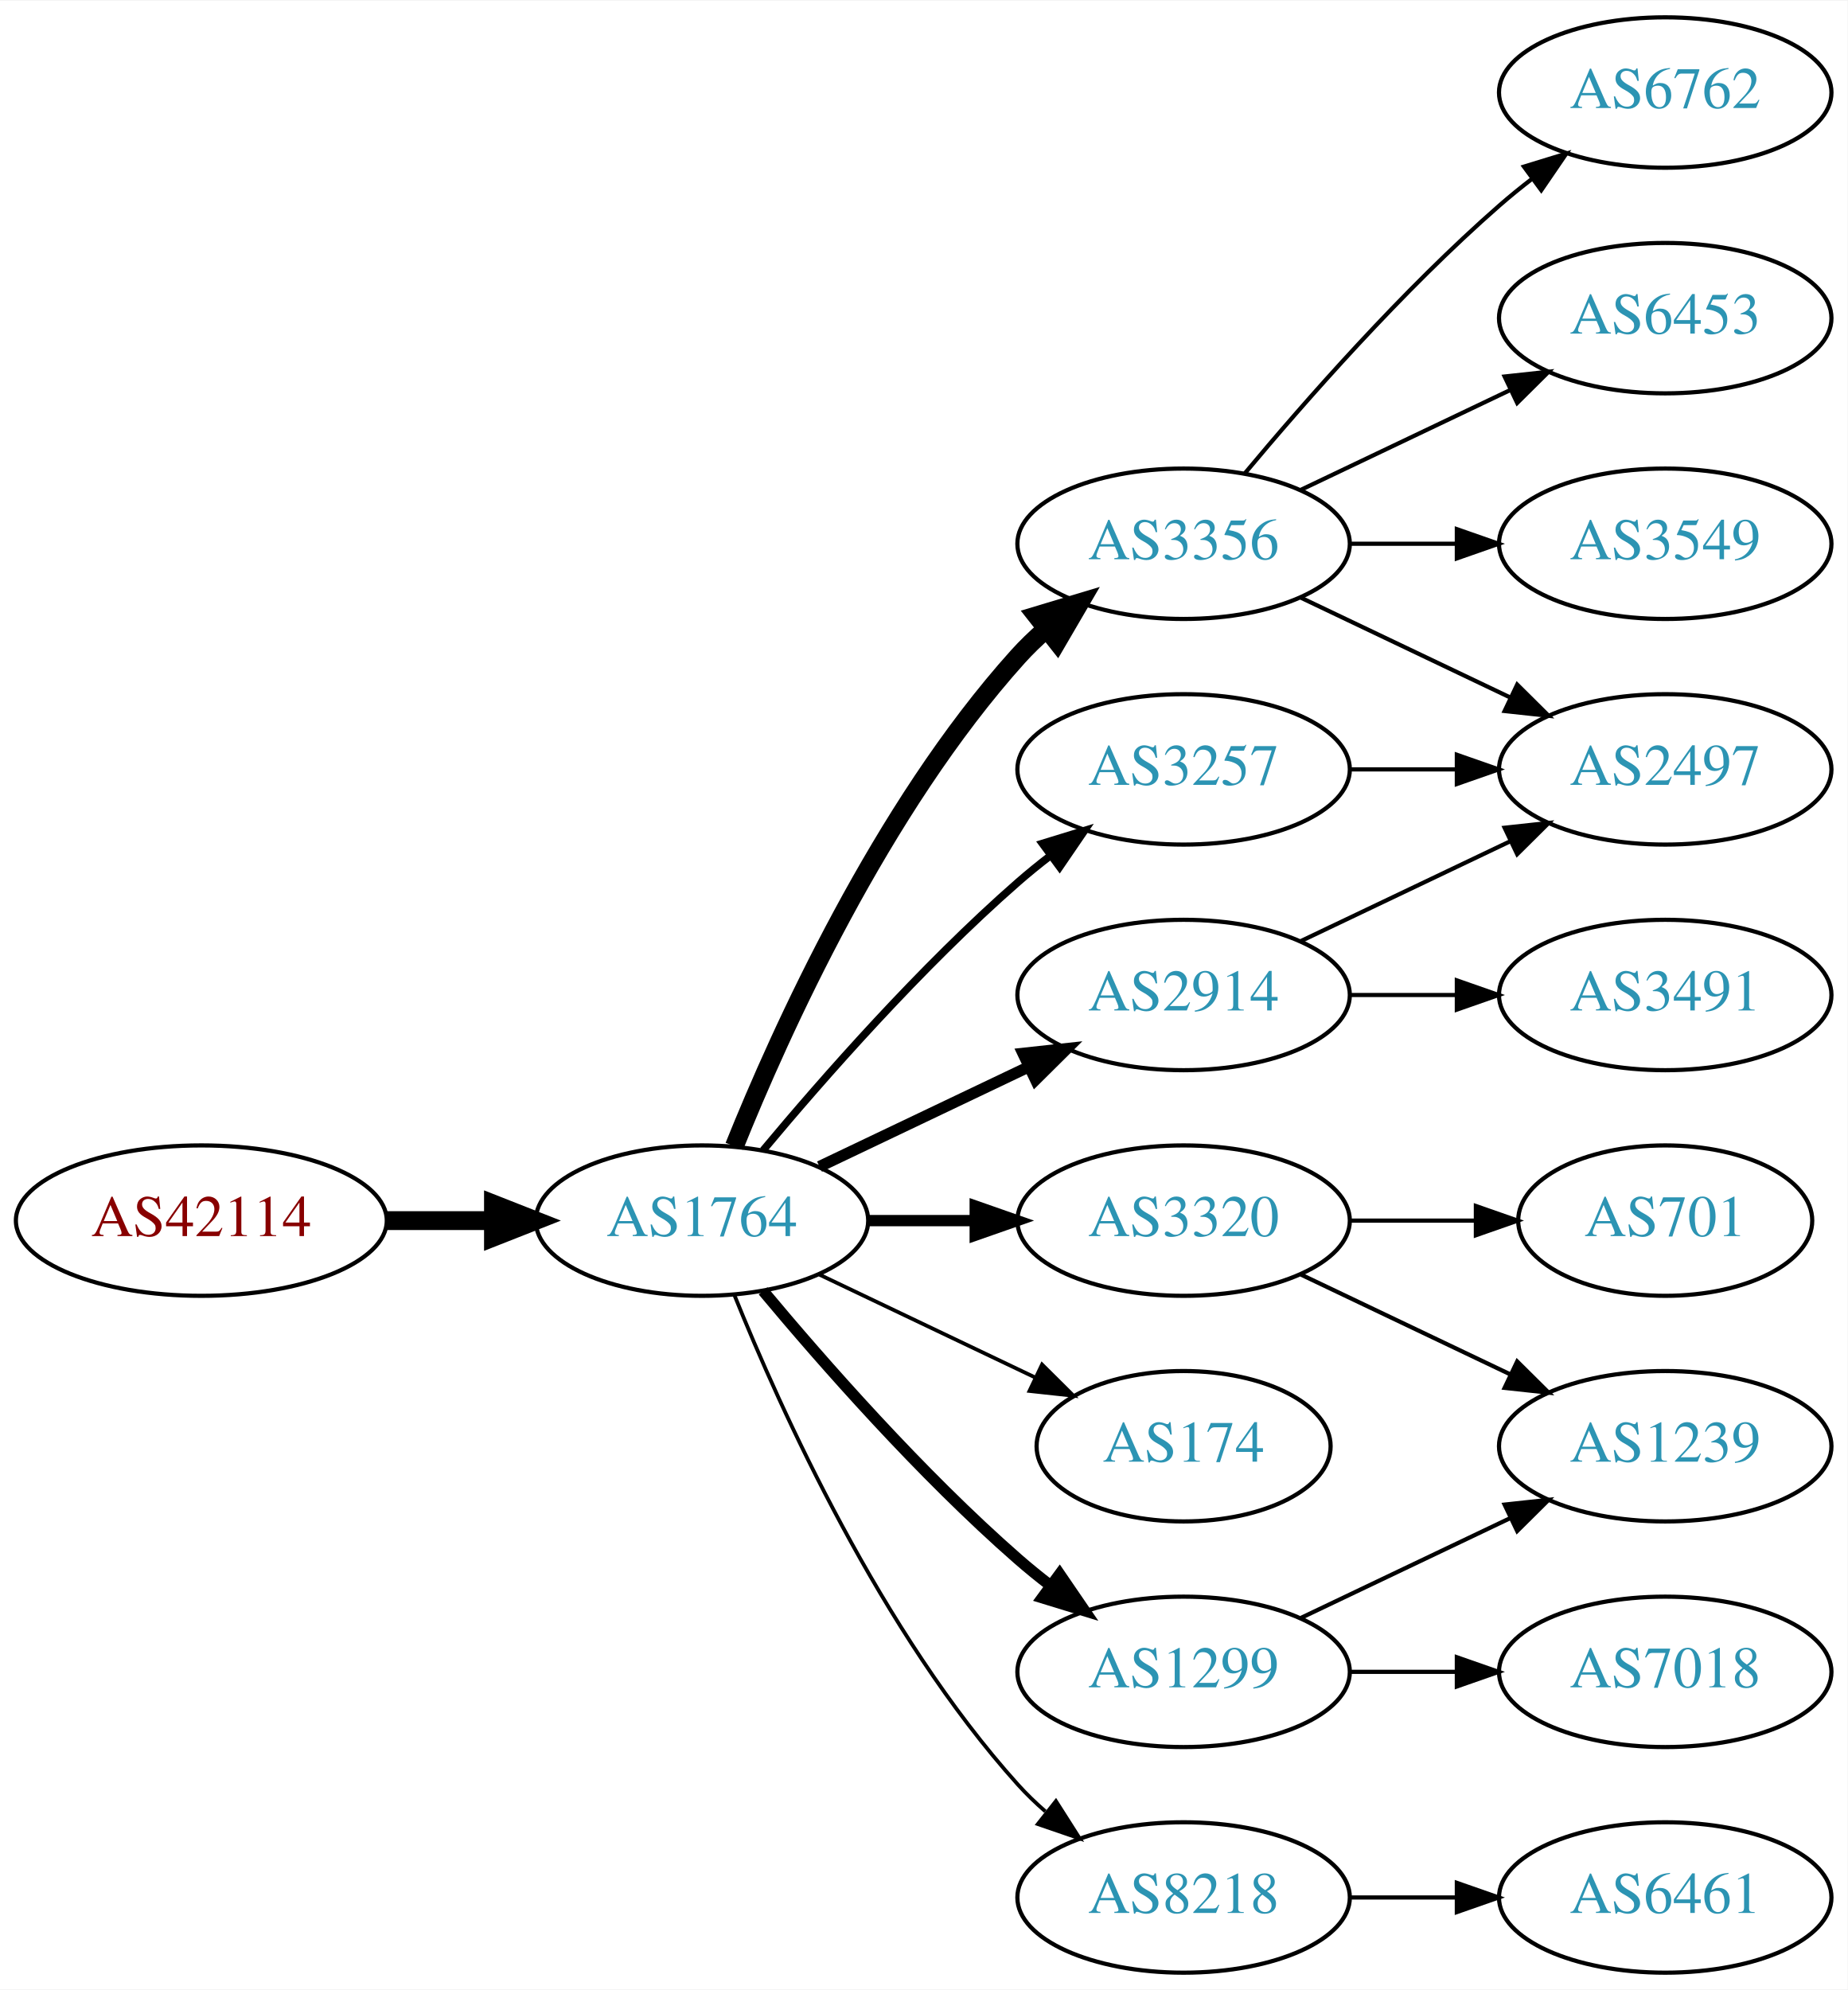
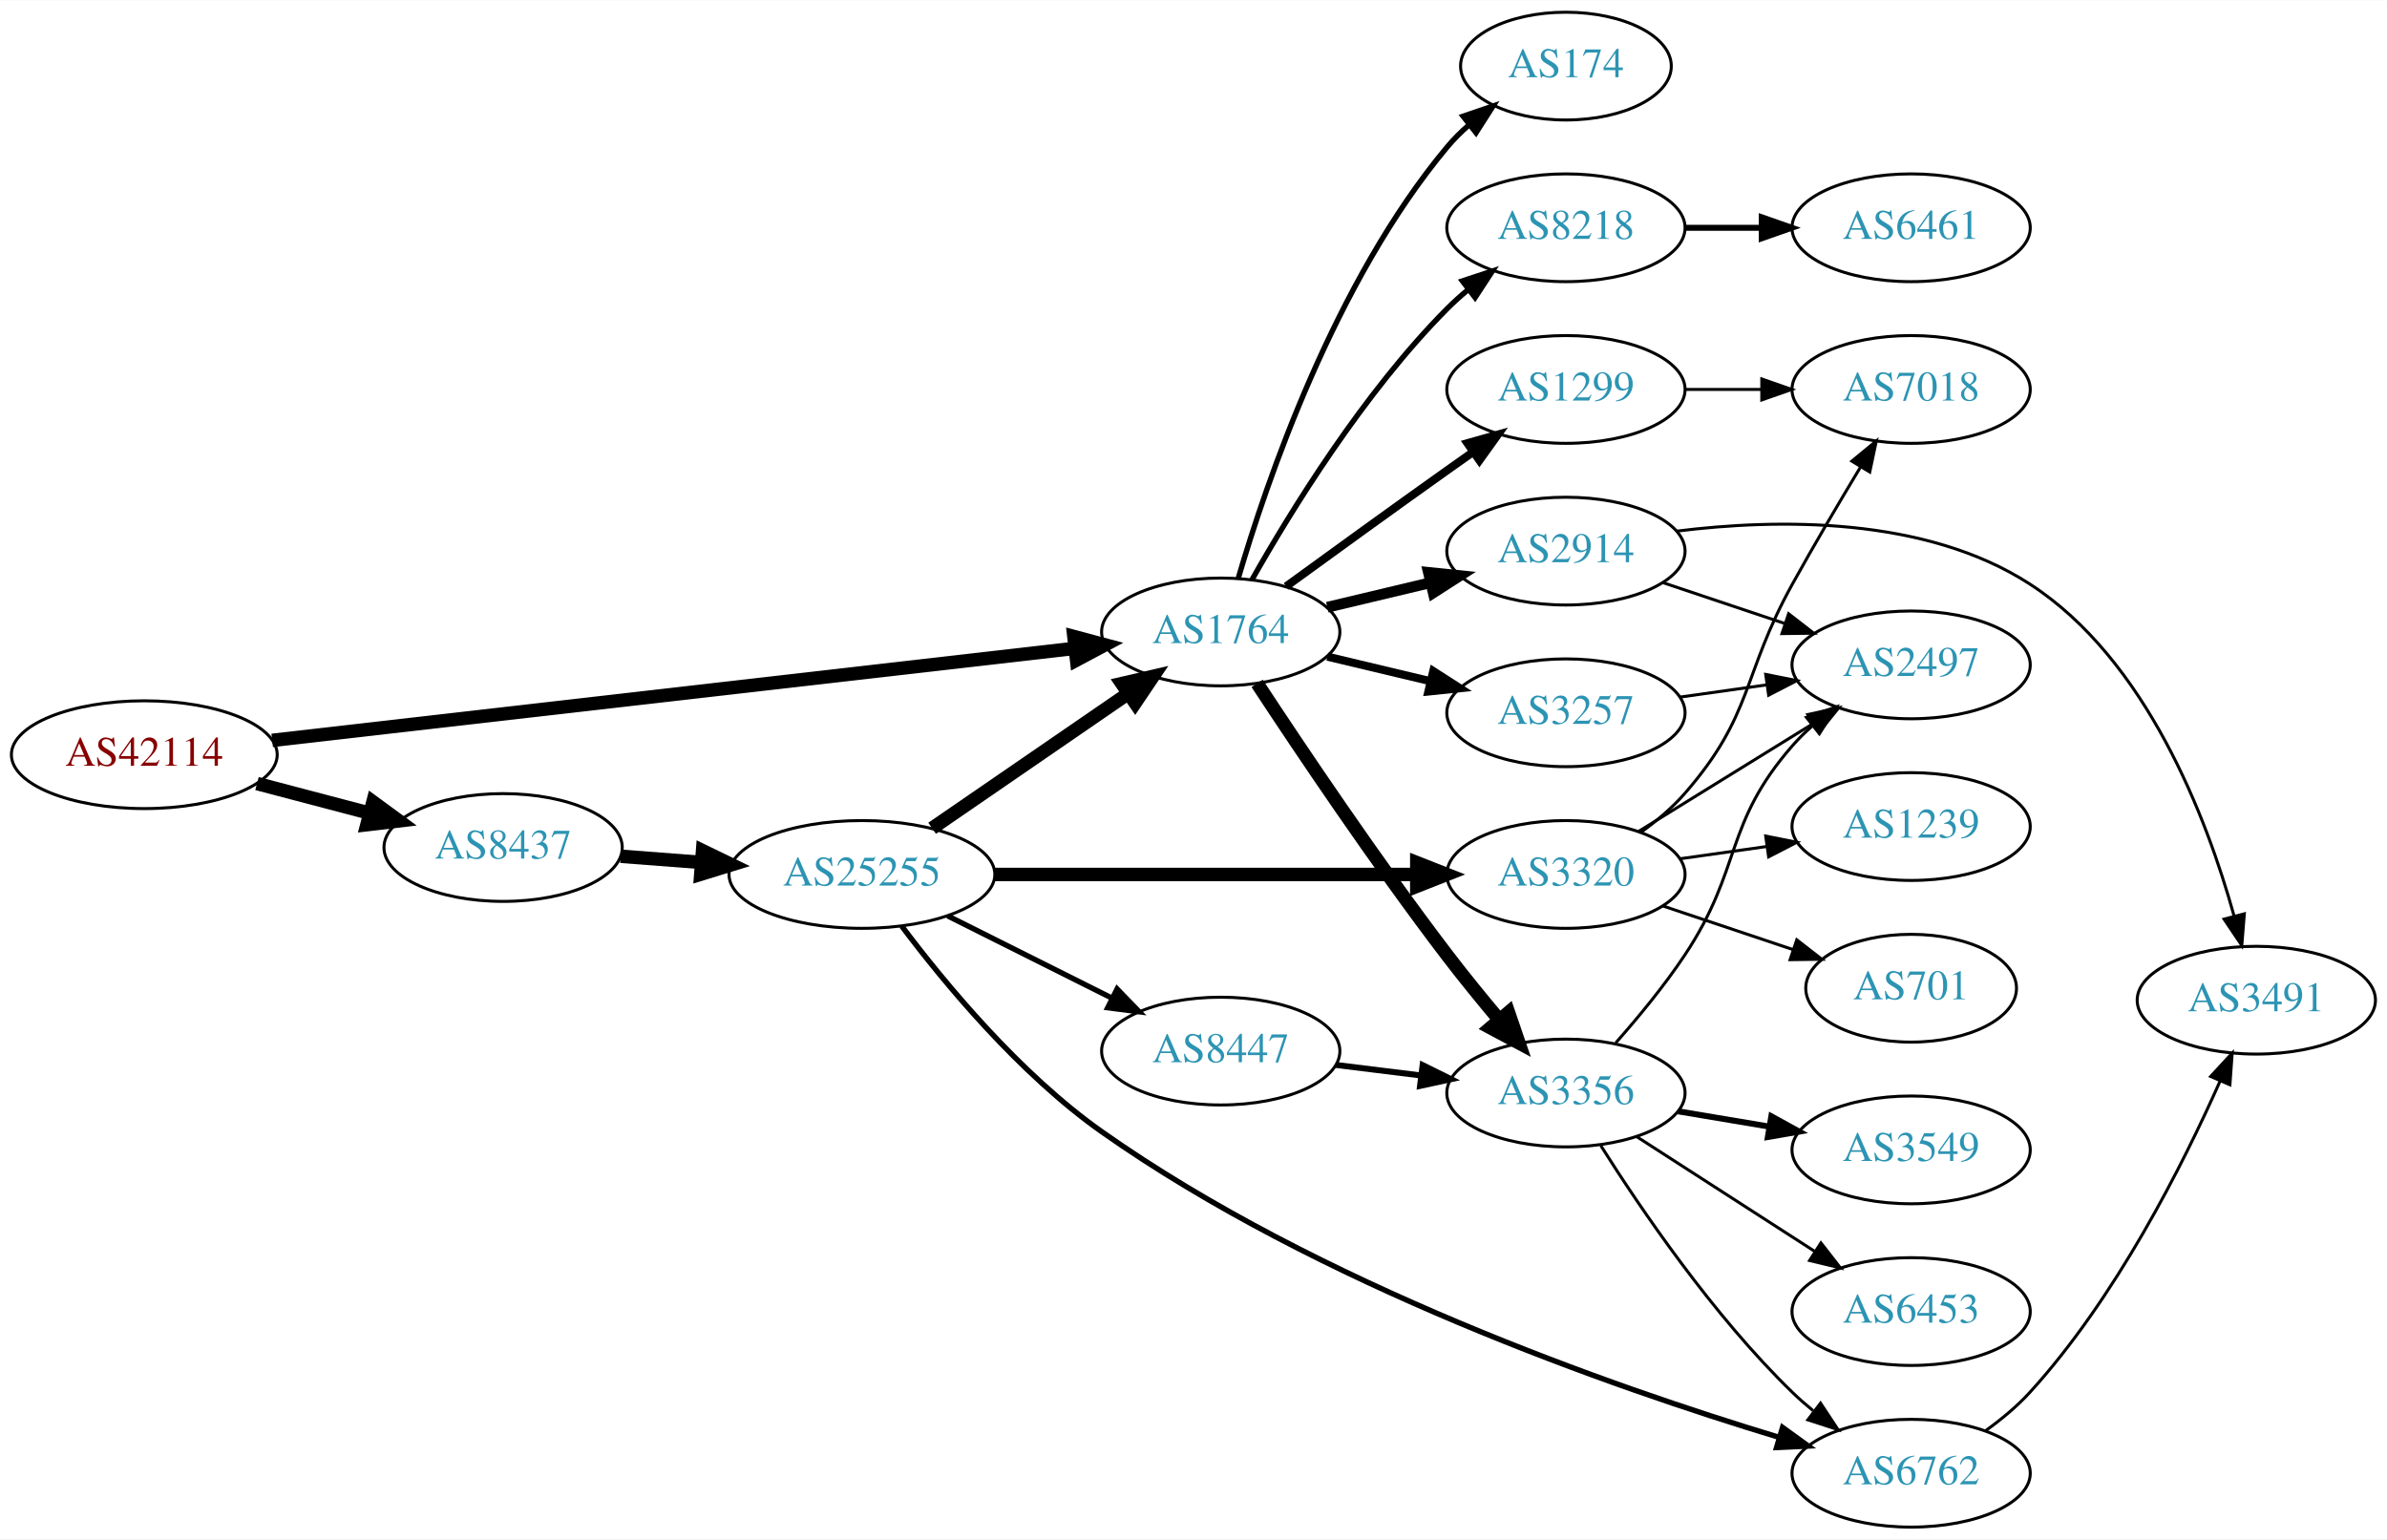
- <svg xmlns="http://www.w3.org/2000/svg" xmlns:xlink="http://www.w3.org/1999/xlink" width="442pt" height="476pt" viewBox="0.00 0.00 442.27 476.00">
-   <g id="graph0" class="graph" transform="scale(1 1) rotate(0) translate(4 472)">
-     <polygon fill="white" stroke="none" points="-4,4 -4,-472 438.271,-472 438.271,4 -4,4" />
+ <svg xmlns="http://www.w3.org/2000/svg" xmlns:xlink="http://www.w3.org/1999/xlink" width="797pt" height="514pt" viewBox="0.00 0.00 797.25 514.00">
+   <g id="graph0" class="graph" transform="scale(1 1) rotate(0) translate(4 510)">
+     <polygon fill="white" stroke="none" points="-4,4 -4,-510 793.249,-510 793.249,4 -4,4" />
    <g id="node1" class="node">
      <g id="a_node1">
        <a xlink:href="/asn/42114" xlink:title="AS42114 ~ Rettig Austria GmbH. [AT]">
-           <ellipse fill="#ffffff" stroke="black" cx="44.196" cy="-180" rx="44.393" ry="18" />
-           <text text-anchor="middle" x="44.196" y="-176.3" font-family="Times,serif" font-size="14.00" fill="#880000">AS42114</text>
+           <ellipse fill="#ffffff" stroke="black" cx="44.196" cy="-258" rx="44.393" ry="18" />
+           <text text-anchor="middle" x="44.196" y="-254.3" font-family="Times,serif" font-size="14.00" fill="#880000">AS42114</text>
        </a>
      </g>
    </g>
    <g id="node2" class="node">
      <g id="a_node2">
        <a xlink:href="/asn/1764" xlink:title="AS1764 ~ NEXTLAYER-AS [AT]">
-           <ellipse fill="#ffffff" stroke="black" cx="164.039" cy="-180" rx="39.794" ry="18" />
-           <text text-anchor="middle" x="164.039" y="-176.3" font-family="Times,serif" font-size="14.00" fill="#2c94b3">AS1764</text>
+           <ellipse fill="#ffffff" stroke="black" cx="403.724" cy="-299" rx="39.794" ry="18" />
+           <text text-anchor="middle" x="403.724" y="-295.3" font-family="Times,serif" font-size="14.00" fill="#2c94b3">AS1764</text>
        </a>
      </g>
    </g>
    <g id="edge1" class="edge">
-       <path fill="none" stroke="black" stroke-width="4.5" d="M88.407,-180C96.72,-180 105.482,-180 113.965,-180" />
-       <polygon fill="black" stroke="black" stroke-width="4.5" points="114.123,-183.938 124.123,-180 114.123,-176.063 114.123,-183.938" />
+       <path fill="none" stroke="black" stroke-width="4.5" d="M86.909,-262.783C153.8,-270.454 284.675,-285.463 355.122,-293.541" />
+       <polygon fill="black" stroke="black" stroke-width="4.5" points="354.679,-297.454 365.063,-294.681 355.577,-289.63 354.679,-297.454" />
    </g>
    <g id="node3" class="node">
      <g id="a_node3">
-         <a xlink:href="/asn/3257" xlink:title="AS3257 ~ GTT [DE]">
-           <ellipse fill="#ffffff" stroke="black" cx="279.332" cy="-288" rx="39.794" ry="18" />
-           <text text-anchor="middle" x="279.332" y="-284.3" font-family="Times,serif" font-size="14.00" fill="#2c94b3">AS3257</text>
+         <a xlink:href="/asn/8437" xlink:title="AS8437 ~ Hutchison Drei Austria GmbH [AT]">
+           <ellipse fill="#ffffff" stroke="black" cx="164.039" cy="-227" rx="39.794" ry="18" />
+           <text text-anchor="middle" x="164.039" y="-223.3" font-family="Times,serif" font-size="14.00" fill="#2c94b3">AS8437</text>
        </a>
      </g>
    </g>
    <g id="edge2" class="edge">
-       <path fill="none" stroke="black" stroke-width="1.8" d="M178.669,-196.817C192.951,-213.929 216.498,-240.745 239.685,-261 242.151,-263.154 244.789,-265.294 247.487,-267.372" />
-       <polygon fill="black" stroke="black" stroke-width="1.8" points="245.512,-270.264 255.641,-273.37 249.66,-264.625 245.512,-270.264" />
+       <path fill="none" stroke="black" stroke-width="4.5" d="M81.836,-248.361C93.778,-245.22 107.152,-241.702 119.546,-238.441" />
+       <polygon fill="black" stroke="black" stroke-width="4.5" points="120.561,-242.246 129.23,-235.894 118.558,-234.63 120.561,-242.246" />
    </g>
    <g id="node4" class="node">
      <g id="a_node4">
        <a xlink:href="/asn/3356" xlink:title="AS3356 ~ Level 3 Parent, LLC [US]">
-           <ellipse fill="#ffffff" stroke="black" cx="279.332" cy="-342" rx="39.794" ry="18" />
-           <text text-anchor="middle" x="279.332" y="-338.3" font-family="Times,serif" font-size="14.00" fill="#2c94b3">AS3356</text>
+           <ellipse fill="#ffffff" stroke="black" cx="519.017" cy="-145" rx="39.794" ry="18" />
+           <text text-anchor="middle" x="519.017" y="-141.3" font-family="Times,serif" font-size="14.00" fill="#2c94b3">AS3356</text>
        </a>
      </g>
    </g>
    <g id="edge3" class="edge">
-       <path fill="none" stroke="black" stroke-width="4.5" d="M171.786,-197.787C182.837,-225.243 206.891,-278.578 239.685,-315 241.688,-317.224 243.906,-319.363 246.239,-321.397" />
-       <polygon fill="black" stroke="black" stroke-width="4.5" points="244.166,-324.777 254.458,-327.873 249.04,-318.591 244.166,-324.777" />
+       <path fill="none" stroke="black" stroke-width="4.5" d="M415.879,-281.814C430.068,-260.207 455.59,-222.168 479.37,-191 484.827,-183.848 490.994,-176.293 496.773,-169.42" />
+       <polygon fill="black" stroke="black" stroke-width="4.5" points="499.835,-171.897 503.313,-161.728 493.835,-166.796 499.835,-171.897" />
    </g>
    <g id="node5" class="node">
      <g id="a_node5">
-         <a xlink:href="/asn/2914" xlink:title="AS2914 ~ NTT America, Inc. [US]">
-           <ellipse fill="#ffffff" stroke="black" cx="279.332" cy="-234" rx="39.794" ry="18" />
-           <text text-anchor="middle" x="279.332" y="-230.3" font-family="Times,serif" font-size="14.00" fill="#2c94b3">AS2914</text>
+         <a xlink:href="/asn/1299" xlink:title="AS1299 ~ Telia Carrier [EU]">
+           <ellipse fill="#ffffff" stroke="black" cx="519.017" cy="-380" rx="39.794" ry="18" />
+           <text text-anchor="middle" x="519.017" y="-376.3" font-family="Times,serif" font-size="14.00" fill="#2c94b3">AS1299</text>
        </a>
      </g>
    </g>
    <g id="edge4" class="edge">
-       <path fill="none" stroke="black" stroke-width="2.7" d="M192.175,-192.934C207.169,-200.081 225.99,-209.052 242.213,-216.785" />
-       <polygon fill="black" stroke="black" stroke-width="2.7" points="240.884,-220.028 251.417,-221.171 243.895,-213.709 240.884,-220.028" />
+       <path fill="none" stroke="black" stroke-width="2.7" d="M425.572,-314.222C440.506,-325.091 461.12,-340.025 479.37,-353 482.191,-355.005 485.134,-357.085 488.082,-359.159" />
+       <polygon fill="black" stroke="black" stroke-width="2.7" points="486.109,-362.05 496.306,-364.926 490.128,-356.319 486.109,-362.05" />
    </g>
    <g id="node6" class="node">
      <g id="a_node6">
-         <a xlink:href="/asn/3320" xlink:title="AS3320 ~ DTAG [DE]">
-           <ellipse fill="#ffffff" stroke="black" cx="279.332" cy="-180" rx="39.794" ry="18" />
-           <text text-anchor="middle" x="279.332" y="-176.3" font-family="Times,serif" font-size="14.00" fill="#2c94b3">AS3320</text>
+         <a xlink:href="/asn/2914" xlink:title="AS2914 ~ NTT America, Inc. [US]">
+           <ellipse fill="#ffffff" stroke="black" cx="519.017" cy="-326" rx="39.794" ry="18" />
+           <text text-anchor="middle" x="519.017" y="-322.3" font-family="Times,serif" font-size="14.00" fill="#2c94b3">AS2914</text>
        </a>
      </g>
    </g>
    <g id="edge5" class="edge">
-       <path fill="none" stroke="black" stroke-width="2.7" d="M203.711,-180C211.914,-180 220.678,-180 229.21,-180" />
-       <polygon fill="black" stroke="black" stroke-width="2.7" points="229.449,-183.5 239.449,-180 229.449,-176.5 229.449,-183.5" />
+       <path fill="none" stroke="black" stroke-width="3.6" d="M439.331,-307.248C450.202,-309.838 462.357,-312.735 473.799,-315.462" />
+       <polygon fill="black" stroke="black" stroke-width="3.6" points="473.082,-318.889 483.621,-317.803 474.705,-312.08 473.082,-318.889" />
    </g>
    <g id="node7" class="node">
      <g id="a_node7">
-         <a xlink:href="/asn/174" xlink:title="AS174 ~ Cogent Communications [US]">
-           <ellipse fill="#ffffff" stroke="black" cx="279.332" cy="-126" rx="35.194" ry="18" />
-           <text text-anchor="middle" x="279.332" y="-122.3" font-family="Times,serif" font-size="14.00" fill="#2c94b3">AS174</text>
+         <a xlink:href="/asn/3257" xlink:title="AS3257 ~ GTT [DE]">
+           <ellipse fill="#ffffff" stroke="black" cx="519.017" cy="-272" rx="39.794" ry="18" />
+           <text text-anchor="middle" x="519.017" y="-268.3" font-family="Times,serif" font-size="14.00" fill="#2c94b3">AS3257</text>
        </a>
      </g>
    </g>
    <g id="edge6" class="edge">
-       <path fill="none" stroke="black" stroke-width="0.9" d="M192.175,-167.066C207.607,-159.71 227.092,-150.423 243.628,-142.541" />
-       <polygon fill="black" stroke="black" stroke-width="0.9" points="245.448,-145.551 252.969,-138.089 242.436,-139.232 245.448,-145.551" />
+       <path fill="none" stroke="black" stroke-width="2.7" d="M439.331,-290.752C450.202,-288.162 462.357,-285.265 473.799,-282.538" />
+       <polygon fill="black" stroke="black" stroke-width="2.7" points="474.705,-285.92 483.621,-280.197 473.082,-279.111 474.705,-285.92" />
    </g>
    <g id="node8" class="node">
      <g id="a_node8">
-         <a xlink:href="/asn/1299" xlink:title="AS1299 ~ Telia Carrier [EU]">
-           <ellipse fill="#ffffff" stroke="black" cx="279.332" cy="-72" rx="39.794" ry="18" />
-           <text text-anchor="middle" x="279.332" y="-68.3" font-family="Times,serif" font-size="14.00" fill="#2c94b3">AS1299</text>
+         <a xlink:href="/asn/174" xlink:title="AS174 ~ Cogent Communications [US]">
+           <ellipse fill="#ffffff" stroke="black" cx="519.017" cy="-488" rx="35.194" ry="18" />
+           <text text-anchor="middle" x="519.017" y="-484.3" font-family="Times,serif" font-size="14.00" fill="#2c94b3">AS174</text>
        </a>
      </g>
    </g>
    <g id="edge7" class="edge">
-       <path fill="none" stroke="black" stroke-width="2.7" d="M178.669,-163.183C192.951,-146.071 216.498,-119.255 239.685,-99 242.151,-96.846 244.789,-94.706 247.487,-92.628" />
-       <polygon fill="black" stroke="black" stroke-width="2.7" points="249.66,-95.375 255.641,-86.63 245.512,-89.736 249.66,-95.375" />
+       <path fill="none" stroke="black" stroke-width="1.8" d="M409.598,-317.002C418.912,-348.844 441.728,-415.981 479.37,-461 481.523,-463.574 483.977,-466.017 486.581,-468.303" />
+       <polygon fill="black" stroke="black" stroke-width="1.8" points="484.665,-471.249 494.692,-474.672 488.988,-465.743 484.665,-471.249" />
    </g>
    <g id="node9" class="node">
      <g id="a_node9">
        <a xlink:href="/asn/8218" xlink:title="AS8218 ~ legacy Neotelecoms [FR]">
-           <ellipse fill="#ffffff" stroke="black" cx="279.332" cy="-18" rx="39.794" ry="18" />
-           <text text-anchor="middle" x="279.332" y="-14.3" font-family="Times,serif" font-size="14.00" fill="#2c94b3">AS8218</text>
+           <ellipse fill="#ffffff" stroke="black" cx="519.017" cy="-434" rx="39.794" ry="18" />
+           <text text-anchor="middle" x="519.017" y="-430.3" font-family="Times,serif" font-size="14.00" fill="#2c94b3">AS8218</text>
        </a>
      </g>
    </g>
    <g id="edge8" class="edge">
-       <path fill="none" stroke="black" stroke-width="0.9" d="M171.786,-162.213C182.837,-134.757 206.891,-81.422 239.685,-45 241.688,-42.776 243.906,-40.637 246.239,-38.603" />
-       <polygon fill="black" stroke="black" stroke-width="0.9" points="248.769,-41.065 254.458,-32.127 244.437,-35.567 248.769,-41.065" />
+       <path fill="none" stroke="black" stroke-width="1.8" d="M414.184,-316.49C426.965,-339.096 451.398,-378.886 479.37,-407 481.481,-409.121 483.777,-411.188 486.163,-413.171" />
+       <polygon fill="black" stroke="black" stroke-width="1.8" points="484.415,-416.242 494.478,-419.556 488.678,-410.69 484.415,-416.242" />
+     </g>
+     <g id="node17" class="node">
+       <g id="a_node17">
+         <a xlink:href="/asn/25255" xlink:title="AS25255 ~ ==&gt; TELE2 AUSTRIA &lt;== [AT]">
+           <ellipse fill="#ffffff" stroke="black" cx="283.881" cy="-218" rx="44.393" ry="18" />
+           <text text-anchor="middle" x="283.881" y="-214.3" font-family="Times,serif" font-size="14.00" fill="#2c94b3">AS25255</text>
+         </a>
+       </g>
+     </g>
+     <g id="edge18" class="edge">
+       <path fill="none" stroke="black" stroke-width="4.5" d="M203.299,-224.078C211.893,-223.422 221.158,-222.714 230.223,-222.022" />
+       <polygon fill="black" stroke="black" stroke-width="4.5" points="230.656,-225.938 240.327,-221.25 230.056,-218.086 230.656,-225.938" />
+     </g>
+     <g id="node10" class="node">
+       <g id="a_node10">
+         <a xlink:href="/asn/6762" xlink:title="AS6762 ~ TELECOM ITALIA SPARKLE S.p.A. [IT]">
+           <ellipse fill="#ffffff" stroke="black" cx="634.31" cy="-18" rx="39.794" ry="18" />
+           <text text-anchor="middle" x="634.31" y="-14.3" font-family="Times,serif" font-size="14.00" fill="#2c94b3">AS6762</text>
+         </a>
+       </g>
+     </g>
+     <g id="edge9" class="edge">
+       <path fill="none" stroke="black" d="M530.675,-127.404C543.976,-106.318 568.215,-70.63 594.663,-45 596.812,-42.917 599.136,-40.879 601.54,-38.915" />
+       <polygon fill="black" stroke="black" points="604.049,-41.404 609.889,-32.564 599.811,-35.832 604.049,-41.404" />
    </g>
    <g id="node11" class="node">
      <g id="a_node11">
        <a xlink:href="/asn/2497" xlink:title="AS2497 ~ Internet Initiative Japan Inc. [JP]">
-           <ellipse fill="#ffffff" stroke="black" cx="394.625" cy="-288" rx="39.794" ry="18" />
-           <text text-anchor="middle" x="394.625" y="-284.3" font-family="Times,serif" font-size="14.00" fill="#2c94b3">AS2497</text>
-         </a>
-       </g>
-     </g>
-     <g id="edge20" class="edge">
-       <path fill="none" stroke="black" d="M319.004,-288C327.207,-288 335.971,-288 344.503,-288" />
-       <polygon fill="black" stroke="black" points="344.742,-291.5 354.742,-288 344.742,-284.5 344.742,-291.5" />
-     </g>
-     <g id="edge14" class="edge">
-       <path fill="none" stroke="black" d="M307.468,-329.066C322.462,-321.919 341.283,-312.948 357.506,-305.215" />
-       <polygon fill="black" stroke="black" points="359.188,-308.291 366.71,-300.829 356.177,-301.972 359.188,-308.291" />
+           <ellipse fill="#ffffff" stroke="black" cx="634.31" cy="-288" rx="39.794" ry="18" />
+           <text text-anchor="middle" x="634.31" y="-284.3" font-family="Times,serif" font-size="14.00" fill="#2c94b3">AS2497</text>
+         </a>
+       </g>
+     </g>
+     <g id="edge10" class="edge">
+       <path fill="none" stroke="black" d="M535.658,-161.756C543.104,-170.177 551.848,-180.751 558.663,-191 578.036,-220.131 571.648,-234.652 594.663,-261 596.632,-263.254 598.827,-265.414 601.143,-267.463" />
+       <polygon fill="black" stroke="black" points="599.324,-270.488 609.332,-273.966 603.677,-265.006 599.324,-270.488" />
    </g>
    <g id="node12" class="node">
      <g id="a_node12">
-         <a xlink:href="/asn/6453" xlink:title="AS6453 ~ TATA COMMUNICATIONS (AMERICA) INC [US]">
-           <ellipse fill="#ffffff" stroke="black" cx="394.625" cy="-396" rx="39.794" ry="18" />
-           <text text-anchor="middle" x="394.625" y="-392.3" font-family="Times,serif" font-size="14.00" fill="#2c94b3">AS6453</text>
+         <a xlink:href="/asn/3549" xlink:title="AS3549 ~ Level 3 Parent, LLC [US]">
+           <ellipse fill="#ffffff" stroke="black" cx="634.31" cy="-126" rx="39.794" ry="18" />
+           <text text-anchor="middle" x="634.31" y="-122.3" font-family="Times,serif" font-size="14.00" fill="#2c94b3">AS3549</text>
        </a>
      </g>
    </g>
    <g id="edge11" class="edge">
-       <path fill="none" stroke="black" d="M307.468,-354.934C322.462,-362.081 341.283,-371.052 357.506,-378.785" />
-       <polygon fill="black" stroke="black" points="356.177,-382.028 366.71,-383.171 359.188,-375.709 356.177,-382.028" />
+       <path fill="none" stroke="black" stroke-width="2" d="M556.487,-138.884C566.19,-137.256 576.801,-135.477 586.956,-133.774" />
+       <polygon fill="black" stroke="black" stroke-width="2" points="587.624,-137.211 596.908,-132.105 586.467,-130.307 587.624,-137.211" />
    </g>
    <g id="node13" class="node">
      <g id="a_node13">
-         <a xlink:href="/asn/3549" xlink:title="AS3549 ~ Level 3 Parent, LLC [US]">
-           <ellipse fill="#ffffff" stroke="black" cx="394.625" cy="-342" rx="39.794" ry="18" />
-           <text text-anchor="middle" x="394.625" y="-338.3" font-family="Times,serif" font-size="14.00" fill="#2c94b3">AS3549</text>
+         <a xlink:href="/asn/6453" xlink:title="AS6453 ~ TATA COMMUNICATIONS (AMERICA) INC [US]">
+           <ellipse fill="#ffffff" stroke="black" cx="634.31" cy="-72" rx="39.794" ry="18" />
+           <text text-anchor="middle" x="634.31" y="-68.3" font-family="Times,serif" font-size="14.00" fill="#2c94b3">AS6453</text>
        </a>
      </g>
    </g>
    <g id="edge12" class="edge">
-       <path fill="none" stroke="black" d="M319.004,-342C327.207,-342 335.971,-342 344.503,-342" />
-       <polygon fill="black" stroke="black" points="344.742,-345.5 354.742,-342 344.742,-338.5 344.742,-345.5" />
+       <path fill="none" stroke="black" d="M542.671,-130.403C559.729,-119.411 583.313,-104.215 602.148,-92.079" />
+       <polygon fill="black" stroke="black" points="604.184,-94.93 610.695,-86.572 600.393,-89.046 604.184,-94.93" />
+     </g>
+     <g id="node16" class="node">
+       <g id="a_node16">
+         <a xlink:href="/asn/7018" xlink:title="AS7018 ~ AT&amp;T Services, Inc. [US]">
+           <ellipse fill="#ffffff" stroke="black" cx="634.31" cy="-380" rx="39.794" ry="18" />
+           <text text-anchor="middle" x="634.31" y="-376.3" font-family="Times,serif" font-size="14.00" fill="#2c94b3">AS7018</text>
+         </a>
+       </g>
+     </g>
+     <g id="edge17" class="edge">
+       <path fill="none" stroke="black" d="M558.689,-380C566.892,-380 575.656,-380 584.188,-380" />
+       <polygon fill="black" stroke="black" points="584.427,-383.5 594.427,-380 584.427,-376.5 584.427,-383.5" />
+     </g>
+     <g id="edge13" class="edge">
+       <path fill="none" stroke="black" d="M551.274,-315.516C563.923,-311.273 578.702,-306.316 592.204,-301.788" />
+       <polygon fill="black" stroke="black" points="593.393,-305.08 601.761,-298.582 591.167,-298.444 593.393,-305.08" />
    </g>
    <g id="node14" class="node">
      <g id="a_node14">
-         <a xlink:href="/asn/6762" xlink:title="AS6762 ~ TELECOM ITALIA SPARKLE S.p.A. [IT]">
-           <ellipse fill="#ffffff" stroke="black" cx="394.625" cy="-450" rx="39.794" ry="18" />
-           <text text-anchor="middle" x="394.625" y="-446.3" font-family="Times,serif" font-size="14.00" fill="#2c94b3">AS6762</text>
-         </a>
-       </g>
-     </g>
-     <g id="edge13" class="edge">
-       <path fill="none" stroke="black" d="M293.962,-358.817C308.244,-375.929 331.791,-402.745 354.978,-423 357.444,-425.154 360.082,-427.294 362.78,-429.372" />
-       <polygon fill="black" stroke="black" points="360.805,-432.264 370.934,-435.37 364.953,-426.625 360.805,-432.264" />
-     </g>
-     <g id="node10" class="node">
-       <g id="a_node10">
        <a xlink:href="/asn/3491" xlink:title="AS3491 ~ PCCW Global, Inc. [US]">
-           <ellipse fill="#ffffff" stroke="black" cx="394.625" cy="-234" rx="39.794" ry="18" />
-           <text text-anchor="middle" x="394.625" y="-230.3" font-family="Times,serif" font-size="14.00" fill="#2c94b3">AS3491</text>
-         </a>
-       </g>
-     </g>
-     <g id="edge9" class="edge">
-       <path fill="none" stroke="black" d="M319.004,-234C327.207,-234 335.971,-234 344.503,-234" />
-       <polygon fill="black" stroke="black" points="344.742,-237.5 354.742,-234 344.742,-230.5 344.742,-237.5" />
-     </g>
-     <g id="edge10" class="edge">
-       <path fill="none" stroke="black" d="M307.468,-246.934C322.462,-254.081 341.283,-263.052 357.506,-270.785" />
-       <polygon fill="black" stroke="black" points="356.177,-274.028 366.71,-275.171 359.188,-267.709 356.177,-274.028" />
+           <ellipse fill="#ffffff" stroke="black" cx="749.603" cy="-176" rx="39.794" ry="18" />
+           <text text-anchor="middle" x="749.603" y="-172.3" font-family="Times,serif" font-size="14.00" fill="#2c94b3">AS3491</text>
+         </a>
+       </g>
+     </g>
+     <g id="edge14" class="edge">
+       <path fill="none" stroke="black" d="M556.073,-332.676C589.383,-336.834 638.872,-337.719 673.956,-315 712.96,-289.743 733.05,-236.922 742.166,-204.159" />
+       <polygon fill="black" stroke="black" points="745.603,-204.848 744.75,-194.287 738.831,-203.075 745.603,-204.848" />
+     </g>
+     <g id="edge15" class="edge">
+       <path fill="none" stroke="black" d="M557.113,-277.239C566.405,-278.551 576.497,-279.976 586.203,-281.347" />
+       <polygon fill="black" stroke="black" points="585.739,-284.816 596.13,-282.749 586.718,-277.885 585.739,-284.816" />
    </g>
    <g id="node15" class="node">
      <g id="a_node15">
-         <a xlink:href="/asn/701" xlink:title="AS701 ~ UUNET [US]">
-           <ellipse fill="#ffffff" stroke="black" cx="394.625" cy="-180" rx="35.194" ry="18" />
-           <text text-anchor="middle" x="394.625" y="-176.3" font-family="Times,serif" font-size="14.00" fill="#2c94b3">AS701</text>
-         </a>
-       </g>
-     </g>
-     <g id="edge15" class="edge">
-       <path fill="none" stroke="black" d="M319.004,-180C328.709,-180 339.2,-180 349.163,-180" />
-       <polygon fill="black" stroke="black" points="349.299,-183.5 359.299,-180 349.299,-176.5 349.299,-183.5" />
-     </g>
-     <g id="node16" class="node">
-       <g id="a_node16">
-         <a xlink:href="/asn/1239" xlink:title="AS1239 ~ Sprint [US]">
-           <ellipse fill="#ffffff" stroke="black" cx="394.625" cy="-126" rx="39.794" ry="18" />
-           <text text-anchor="middle" x="394.625" y="-122.3" font-family="Times,serif" font-size="14.00" fill="#2c94b3">AS1239</text>
+         <a xlink:href="/asn/6461" xlink:title="AS6461 ~ Zayo Bandwidth [US]">
+           <ellipse fill="#ffffff" stroke="black" cx="634.31" cy="-434" rx="39.794" ry="18" />
+           <text text-anchor="middle" x="634.31" y="-430.3" font-family="Times,serif" font-size="14.00" fill="#2c94b3">AS6461</text>
        </a>
      </g>
    </g>
    <g id="edge16" class="edge">
-       <path fill="none" stroke="black" d="M307.468,-167.066C322.462,-159.919 341.283,-150.948 357.506,-143.215" />
-       <polygon fill="black" stroke="black" points="359.188,-146.291 366.71,-138.829 356.177,-139.972 359.188,-146.291" />
-     </g>
-     <g id="edge18" class="edge">
-       <path fill="none" stroke="black" d="M307.468,-84.934C322.462,-92.081 341.283,-101.052 357.506,-108.785" />
-       <polygon fill="black" stroke="black" points="356.177,-112.028 366.71,-113.171 359.188,-105.709 356.177,-112.028" />
-     </g>
-     <g id="node17" class="node">
-       <g id="a_node17">
-         <a xlink:href="/asn/7018" xlink:title="AS7018 ~ AT&amp;T Services, Inc. [US]">
-           <ellipse fill="#ffffff" stroke="black" cx="394.625" cy="-72" rx="39.794" ry="18" />
-           <text text-anchor="middle" x="394.625" y="-68.3" font-family="Times,serif" font-size="14.00" fill="#2c94b3">AS7018</text>
-         </a>
-       </g>
-     </g>
-     <g id="edge17" class="edge">
-       <path fill="none" stroke="black" d="M319.004,-72C327.207,-72 335.971,-72 344.503,-72" />
-       <polygon fill="black" stroke="black" points="344.742,-75.5 354.742,-72 344.742,-68.5 344.742,-75.5" />
+       <path fill="none" stroke="black" stroke-width="2" d="M558.689,-434C566.892,-434 575.656,-434 584.188,-434" />
+       <polygon fill="black" stroke="black" stroke-width="2" points="584.427,-437.5 594.427,-434 584.427,-430.5 584.427,-437.5" />
+     </g>
+     <g id="edge28" class="edge">
+       <path fill="none" stroke="black" d="M659.14,-32.167C664.386,-35.934 669.654,-40.283 673.956,-45 702.675,-76.486 725.056,-120.906 737.545,-149.075" />
+       <polygon fill="black" stroke="black" points="734.36,-150.527 741.544,-158.313 740.784,-147.746 734.36,-150.527" />
+     </g>
+     <g id="edge19" class="edge">
+       <path fill="none" stroke="black" stroke-width="4.5" d="M307.324,-233.426C325.905,-246.198 352.466,-264.455 372.846,-278.463" />
+       <polygon fill="black" stroke="black" stroke-width="4.5" points="370.689,-281.758 381.16,-284.178 375.149,-275.269 370.689,-281.758" />
+     </g>
+     <g id="edge22" class="edge">
+       <path fill="none" stroke="black" stroke-width="1.8" d="M297.149,-200.779C311.408,-181.801 336.53,-151.399 364.077,-132 436.161,-81.238 534.366,-46.88 590.065,-30.034" />
+       <polygon fill="black" stroke="black" stroke-width="1.8" points="591.367,-33.298 599.954,-27.092 589.371,-26.589 591.367,-33.298" />
    </g>
    <g id="node18" class="node">
      <g id="a_node18">
-         <a xlink:href="/asn/6461" xlink:title="AS6461 ~ Zayo Bandwidth [US]">
-           <ellipse fill="#ffffff" stroke="black" cx="394.625" cy="-18" rx="39.794" ry="18" />
-           <text text-anchor="middle" x="394.625" y="-14.3" font-family="Times,serif" font-size="14.00" fill="#2c94b3">AS6461</text>
-         </a>
-       </g>
-     </g>
-     <g id="edge19" class="edge">
-       <path fill="none" stroke="black" d="M319.004,-18C327.207,-18 335.971,-18 344.503,-18" />
-       <polygon fill="black" stroke="black" points="344.742,-21.5 354.742,-18 344.742,-14.5 344.742,-21.5" />
+         <a xlink:href="/asn/8447" xlink:title="AS8447 ~ A1 Telekom Austria AG [AT]">
+           <ellipse fill="#ffffff" stroke="black" cx="403.724" cy="-159" rx="39.794" ry="18" />
+           <text text-anchor="middle" x="403.724" y="-155.3" font-family="Times,serif" font-size="14.00" fill="#2c94b3">AS8447</text>
+         </a>
+       </g>
+     </g>
+     <g id="edge20" class="edge">
+       <path fill="none" stroke="black" stroke-width="1.8" d="M312.51,-204.167C328.811,-196.006 349.615,-185.59 367.135,-176.818" />
+       <polygon fill="black" stroke="black" stroke-width="1.8" points="369.107,-179.745 376.481,-172.139 365.973,-173.486 369.107,-179.745" />
+     </g>
+     <g id="node19" class="node">
+       <g id="a_node19">
+         <a xlink:href="/asn/3320" xlink:title="AS3320 ~ DTAG [DE]">
+           <ellipse fill="#ffffff" stroke="black" cx="519.017" cy="-218" rx="39.794" ry="18" />
+           <text text-anchor="middle" x="519.017" y="-214.3" font-family="Times,serif" font-size="14.00" fill="#2c94b3">AS3320</text>
+         </a>
+       </g>
+     </g>
+     <g id="edge21" class="edge">
+       <path fill="none" stroke="black" stroke-width="4.5" d="M328.186,-218C368.124,-218 427.359,-218 469.014,-218" />
+       <polygon fill="black" stroke="black" stroke-width="4.5" points="469.203,-221.938 479.203,-218 469.203,-214.063 469.203,-221.938" />
+     </g>
+     <g id="edge23" class="edge">
+       <path fill="none" stroke="black" stroke-width="2" d="M442.134,-154.377C451.222,-153.254 461.059,-152.038 470.544,-150.866" />
+       <polygon fill="black" stroke="black" stroke-width="2" points="471.15,-154.318 480.646,-149.618 470.292,-147.371 471.15,-154.318" />
+     </g>
+     <g id="edge25" class="edge">
+       <path fill="none" stroke="black" d="M543.217,-232.334C560.018,-242.715 582.935,-256.875 601.451,-268.315" />
+       <polygon fill="black" stroke="black" points="599.794,-271.406 610.141,-273.685 603.473,-265.451 599.794,-271.406" />
+     </g>
+     <g id="edge27" class="edge">
+       <path fill="none" stroke="black" d="M543.995,-232.034C549.235,-235.807 554.463,-240.192 558.663,-245 581.679,-271.348 577.716,-284.395 594.663,-315 601.839,-327.96 610.198,-342.123 617.302,-353.911" />
+       <polygon fill="black" stroke="black" points="614.506,-356.051 622.684,-362.787 620.492,-352.421 614.506,-356.051" />
+     </g>
+     <g id="node20" class="node">
+       <g id="a_node20">
+         <a xlink:href="/asn/1239" xlink:title="AS1239 ~ Sprint [US]">
+           <ellipse fill="#ffffff" stroke="black" cx="634.31" cy="-234" rx="39.794" ry="18" />
+           <text text-anchor="middle" x="634.31" y="-230.3" font-family="Times,serif" font-size="14.00" fill="#2c94b3">AS1239</text>
+         </a>
+       </g>
+     </g>
+     <g id="edge24" class="edge">
+       <path fill="none" stroke="black" d="M557.113,-223.239C566.405,-224.551 576.497,-225.976 586.203,-227.347" />
+       <polygon fill="black" stroke="black" points="585.739,-230.816 596.13,-228.749 586.718,-223.885 585.739,-230.816" />
+     </g>
+     <g id="node21" class="node">
+       <g id="a_node21">
+         <a xlink:href="/asn/701" xlink:title="AS701 ~ UUNET [US]">
+           <ellipse fill="#ffffff" stroke="black" cx="634.31" cy="-180" rx="35.194" ry="18" />
+           <text text-anchor="middle" x="634.31" y="-176.3" font-family="Times,serif" font-size="14.00" fill="#2c94b3">AS701</text>
+         </a>
+       </g>
+     </g>
+     <g id="edge26" class="edge">
+       <path fill="none" stroke="black" d="M551.274,-207.516C564.791,-202.982 580.74,-197.633 594.964,-192.862" />
+       <polygon fill="black" stroke="black" points="596.116,-196.167 604.484,-189.668 593.89,-189.53 596.116,-196.167" />
    </g>
  </g>
</svg>
